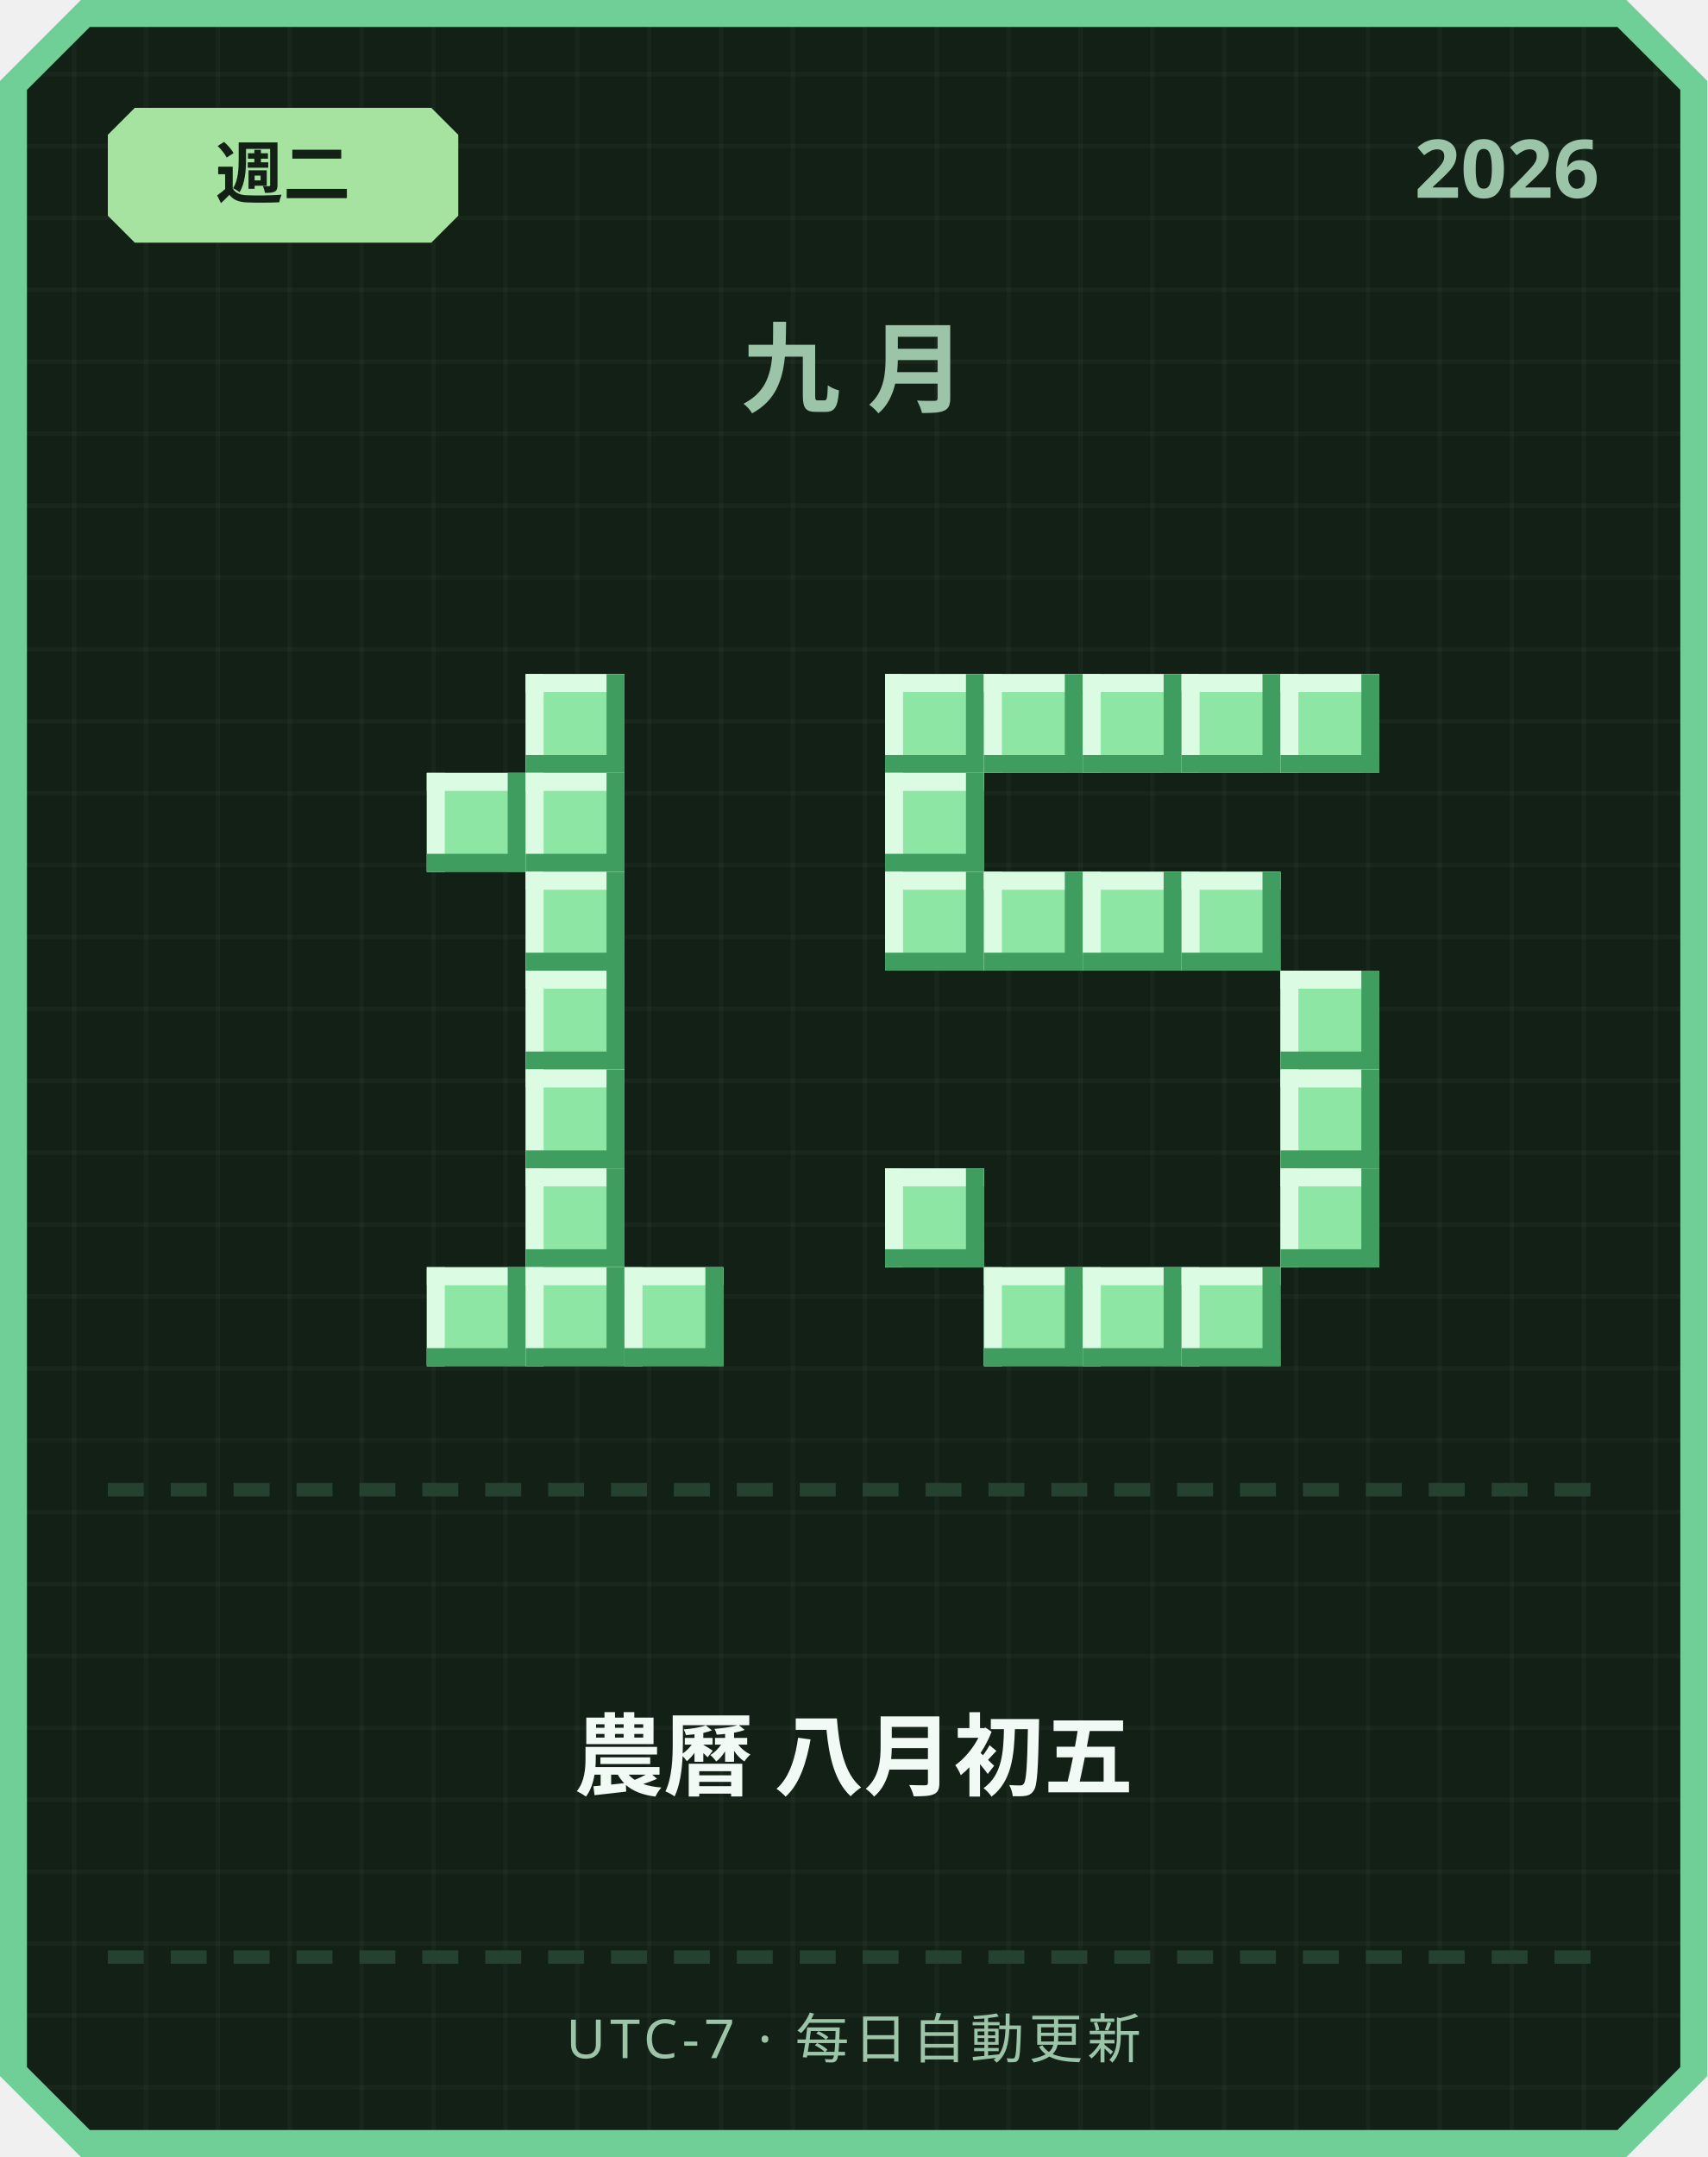
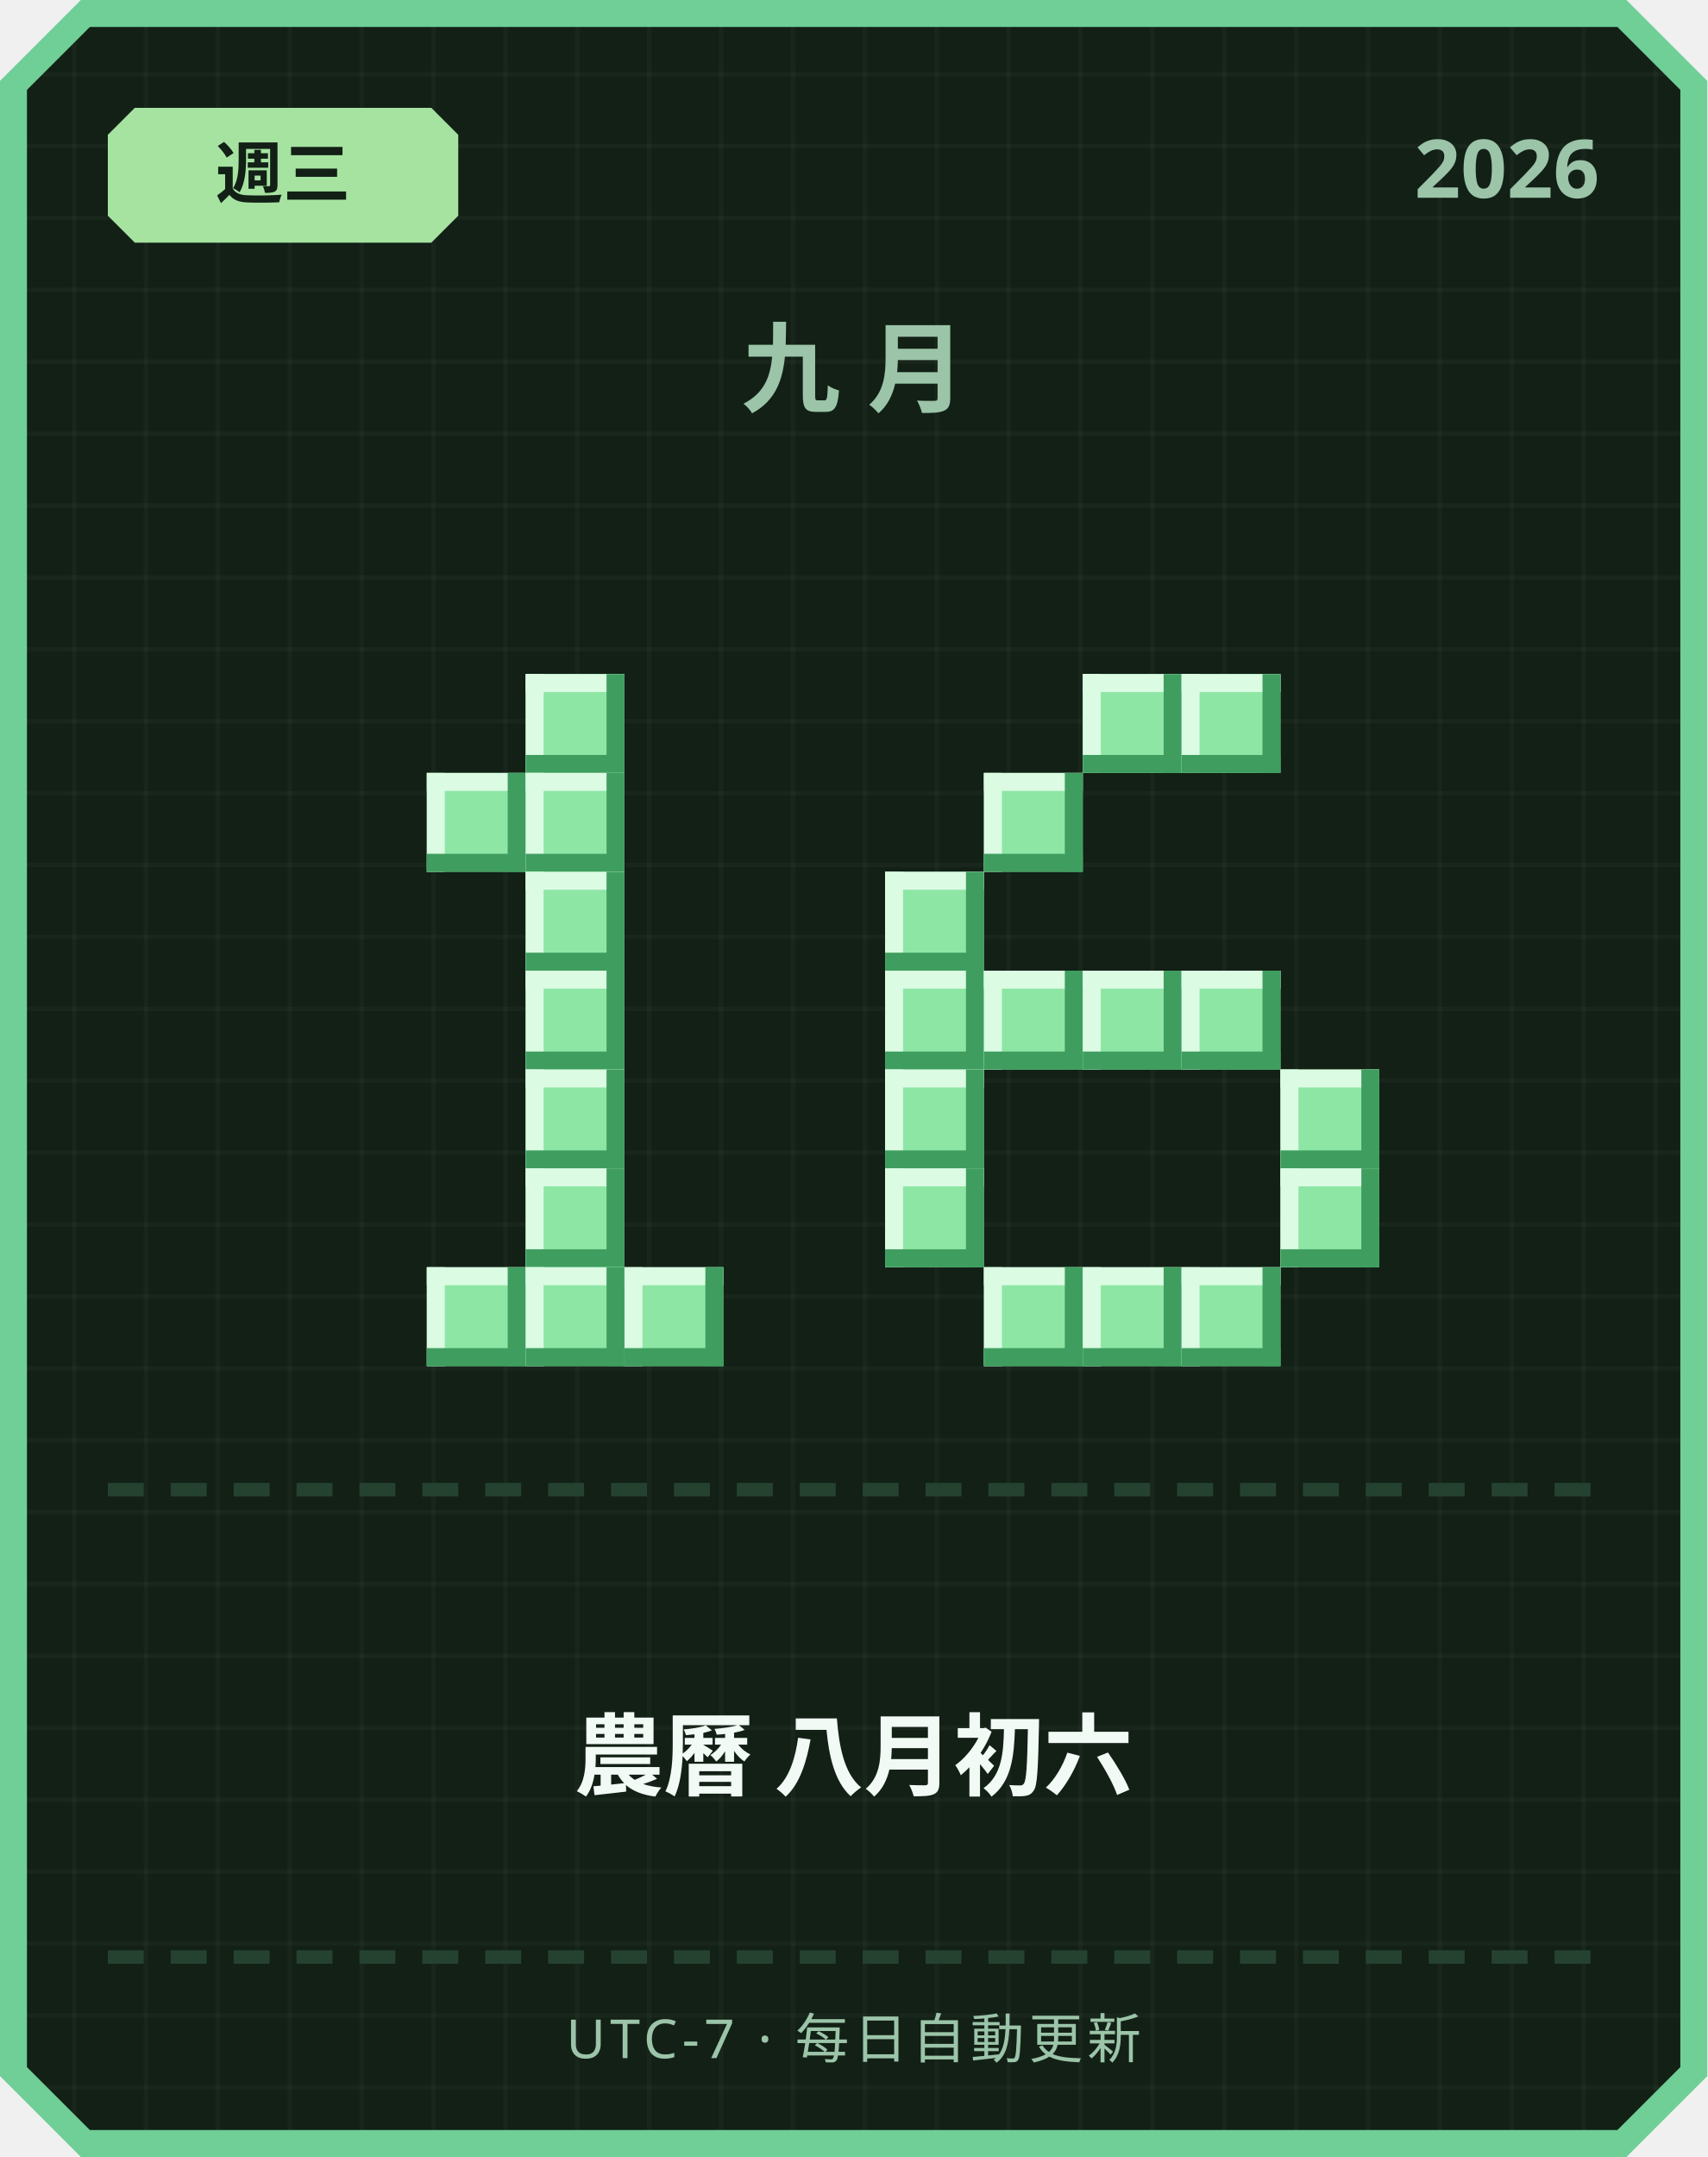
<svg xmlns="http://www.w3.org/2000/svg" width="380" height="480" viewBox="0 0 380 480">
  <defs>
    <pattern id="grid" width="16" height="16" patternUnits="userSpaceOnUse">
      <rect width="16" height="16" fill="#122016" />
      <rect width="1" height="16" fill="#ffffff" opacity="0.03" />
      <rect width="16" height="1" fill="#ffffff" opacity="0.03" />
    </pattern>
  </defs>
  <path d="M 18,0 L 362,0 L 380,18 L 380,462 L 362,480 L 18,480 L 0,462 L 0,18 Z" fill="#6fcf97" />
  <path d="M 20,6 L 360,6 L 374,20 L 374,460 L 360,474 L 20,474 L 6,460 L 6,20 Z" fill="url(#grid)" />
  <path d="M 30,24 L 96,24 L 102,30 L 102,48 L 96,54 L 30,54 L 24,48 L 24,30 Z" fill="#a6e3a1" />
-   <text x="63" y="44" text-anchor="middle" font-family="'Segoe UI', sans-serif" font-size="15" font-weight="700" fill="#122016">週二</text>
+   <text x="63" y="44" text-anchor="middle" font-family="'Segoe UI', sans-serif" font-size="15" font-weight="700" fill="#122016">週三</text>
  <text x="356" y="44" text-anchor="end" font-family="'Segoe UI', sans-serif" font-size="18" font-weight="700" fill="#9bc4a8">2026</text>
  <text x="190" y="90" text-anchor="middle" font-family="'Segoe UI', sans-serif" font-size="22" font-weight="700" letter-spacing="6" fill="#9bc4a8">九月</text>
  <rect x="117" y="150" width="22" height="22" fill="#8ee6a5" />
  <rect x="117" y="150" width="22" height="4" fill="#dbfbe3" />
  <rect x="117" y="150" width="4" height="22" fill="#dbfbe3" />
  <rect x="117" y="168" width="22" height="4" fill="#3f9e5f" />
  <rect x="135" y="150" width="4" height="22" fill="#3f9e5f" />
  <rect x="95" y="172" width="22" height="22" fill="#8ee6a5" />
  <rect x="95" y="172" width="22" height="4" fill="#dbfbe3" />
  <rect x="95" y="172" width="4" height="22" fill="#dbfbe3" />
  <rect x="95" y="190" width="22" height="4" fill="#3f9e5f" />
  <rect x="113" y="172" width="4" height="22" fill="#3f9e5f" />
  <rect x="117" y="172" width="22" height="22" fill="#8ee6a5" />
  <rect x="117" y="172" width="22" height="4" fill="#dbfbe3" />
  <rect x="117" y="172" width="4" height="22" fill="#dbfbe3" />
  <rect x="117" y="190" width="22" height="4" fill="#3f9e5f" />
  <rect x="135" y="172" width="4" height="22" fill="#3f9e5f" />
  <rect x="117" y="194" width="22" height="22" fill="#8ee6a5" />
  <rect x="117" y="194" width="22" height="4" fill="#dbfbe3" />
  <rect x="117" y="194" width="4" height="22" fill="#dbfbe3" />
  <rect x="117" y="212" width="22" height="4" fill="#3f9e5f" />
  <rect x="135" y="194" width="4" height="22" fill="#3f9e5f" />
  <rect x="117" y="216" width="22" height="22" fill="#8ee6a5" />
  <rect x="117" y="216" width="22" height="4" fill="#dbfbe3" />
  <rect x="117" y="216" width="4" height="22" fill="#dbfbe3" />
  <rect x="117" y="234" width="22" height="4" fill="#3f9e5f" />
  <rect x="135" y="216" width="4" height="22" fill="#3f9e5f" />
  <rect x="117" y="238" width="22" height="22" fill="#8ee6a5" />
  <rect x="117" y="238" width="22" height="4" fill="#dbfbe3" />
  <rect x="117" y="238" width="4" height="22" fill="#dbfbe3" />
  <rect x="117" y="256" width="22" height="4" fill="#3f9e5f" />
  <rect x="135" y="238" width="4" height="22" fill="#3f9e5f" />
  <rect x="117" y="260" width="22" height="22" fill="#8ee6a5" />
  <rect x="117" y="260" width="22" height="4" fill="#dbfbe3" />
  <rect x="117" y="260" width="4" height="22" fill="#dbfbe3" />
  <rect x="117" y="278" width="22" height="4" fill="#3f9e5f" />
  <rect x="135" y="260" width="4" height="22" fill="#3f9e5f" />
  <rect x="95" y="282" width="22" height="22" fill="#8ee6a5" />
  <rect x="95" y="282" width="22" height="4" fill="#dbfbe3" />
  <rect x="95" y="282" width="4" height="22" fill="#dbfbe3" />
  <rect x="95" y="300" width="22" height="4" fill="#3f9e5f" />
  <rect x="113" y="282" width="4" height="22" fill="#3f9e5f" />
  <rect x="117" y="282" width="22" height="22" fill="#8ee6a5" />
  <rect x="117" y="282" width="22" height="4" fill="#dbfbe3" />
  <rect x="117" y="282" width="4" height="22" fill="#dbfbe3" />
  <rect x="117" y="300" width="22" height="4" fill="#3f9e5f" />
  <rect x="135" y="282" width="4" height="22" fill="#3f9e5f" />
  <rect x="139" y="282" width="22" height="22" fill="#8ee6a5" />
  <rect x="139" y="282" width="22" height="4" fill="#dbfbe3" />
  <rect x="139" y="282" width="4" height="22" fill="#dbfbe3" />
  <rect x="139" y="300" width="22" height="4" fill="#3f9e5f" />
  <rect x="157" y="282" width="4" height="22" fill="#3f9e5f" />
-   <rect x="197" y="150" width="22" height="22" fill="#8ee6a5" />
-   <rect x="197" y="150" width="22" height="4" fill="#dbfbe3" />
-   <rect x="197" y="150" width="4" height="22" fill="#dbfbe3" />
-   <rect x="197" y="168" width="22" height="4" fill="#3f9e5f" />
-   <rect x="215" y="150" width="4" height="22" fill="#3f9e5f" />
-   <rect x="219" y="150" width="22" height="22" fill="#8ee6a5" />
-   <rect x="219" y="150" width="22" height="4" fill="#dbfbe3" />
-   <rect x="219" y="150" width="4" height="22" fill="#dbfbe3" />
-   <rect x="219" y="168" width="22" height="4" fill="#3f9e5f" />
-   <rect x="237" y="150" width="4" height="22" fill="#3f9e5f" />
  <rect x="241" y="150" width="22" height="22" fill="#8ee6a5" />
  <rect x="241" y="150" width="22" height="4" fill="#dbfbe3" />
  <rect x="241" y="150" width="4" height="22" fill="#dbfbe3" />
  <rect x="241" y="168" width="22" height="4" fill="#3f9e5f" />
  <rect x="259" y="150" width="4" height="22" fill="#3f9e5f" />
  <rect x="263" y="150" width="22" height="22" fill="#8ee6a5" />
  <rect x="263" y="150" width="22" height="4" fill="#dbfbe3" />
  <rect x="263" y="150" width="4" height="22" fill="#dbfbe3" />
  <rect x="263" y="168" width="22" height="4" fill="#3f9e5f" />
  <rect x="281" y="150" width="4" height="22" fill="#3f9e5f" />
-   <rect x="285" y="150" width="22" height="22" fill="#8ee6a5" />
-   <rect x="285" y="150" width="22" height="4" fill="#dbfbe3" />
-   <rect x="285" y="150" width="4" height="22" fill="#dbfbe3" />
-   <rect x="285" y="168" width="22" height="4" fill="#3f9e5f" />
-   <rect x="303" y="150" width="4" height="22" fill="#3f9e5f" />
-   <rect x="197" y="172" width="22" height="22" fill="#8ee6a5" />
-   <rect x="197" y="172" width="22" height="4" fill="#dbfbe3" />
-   <rect x="197" y="172" width="4" height="22" fill="#dbfbe3" />
-   <rect x="197" y="190" width="22" height="4" fill="#3f9e5f" />
-   <rect x="215" y="172" width="4" height="22" fill="#3f9e5f" />
+   <rect x="219" y="172" width="22" height="22" fill="#8ee6a5" />
+   <rect x="219" y="172" width="22" height="4" fill="#dbfbe3" />
+   <rect x="219" y="172" width="4" height="22" fill="#dbfbe3" />
+   <rect x="219" y="190" width="22" height="4" fill="#3f9e5f" />
+   <rect x="237" y="172" width="4" height="22" fill="#3f9e5f" />
  <rect x="197" y="194" width="22" height="22" fill="#8ee6a5" />
  <rect x="197" y="194" width="22" height="4" fill="#dbfbe3" />
  <rect x="197" y="194" width="4" height="22" fill="#dbfbe3" />
  <rect x="197" y="212" width="22" height="4" fill="#3f9e5f" />
  <rect x="215" y="194" width="4" height="22" fill="#3f9e5f" />
-   <rect x="219" y="194" width="22" height="22" fill="#8ee6a5" />
-   <rect x="219" y="194" width="22" height="4" fill="#dbfbe3" />
-   <rect x="219" y="194" width="4" height="22" fill="#dbfbe3" />
-   <rect x="219" y="212" width="22" height="4" fill="#3f9e5f" />
-   <rect x="237" y="194" width="4" height="22" fill="#3f9e5f" />
-   <rect x="241" y="194" width="22" height="22" fill="#8ee6a5" />
-   <rect x="241" y="194" width="22" height="4" fill="#dbfbe3" />
-   <rect x="241" y="194" width="4" height="22" fill="#dbfbe3" />
-   <rect x="241" y="212" width="22" height="4" fill="#3f9e5f" />
-   <rect x="259" y="194" width="4" height="22" fill="#3f9e5f" />
-   <rect x="263" y="194" width="22" height="22" fill="#8ee6a5" />
-   <rect x="263" y="194" width="22" height="4" fill="#dbfbe3" />
-   <rect x="263" y="194" width="4" height="22" fill="#dbfbe3" />
-   <rect x="263" y="212" width="22" height="4" fill="#3f9e5f" />
-   <rect x="281" y="194" width="4" height="22" fill="#3f9e5f" />
-   <rect x="285" y="216" width="22" height="22" fill="#8ee6a5" />
-   <rect x="285" y="216" width="22" height="4" fill="#dbfbe3" />
-   <rect x="285" y="216" width="4" height="22" fill="#dbfbe3" />
-   <rect x="285" y="234" width="22" height="4" fill="#3f9e5f" />
-   <rect x="303" y="216" width="4" height="22" fill="#3f9e5f" />
+   <rect x="197" y="216" width="22" height="22" fill="#8ee6a5" />
+   <rect x="197" y="216" width="22" height="4" fill="#dbfbe3" />
+   <rect x="197" y="216" width="4" height="22" fill="#dbfbe3" />
+   <rect x="197" y="234" width="22" height="4" fill="#3f9e5f" />
+   <rect x="215" y="216" width="4" height="22" fill="#3f9e5f" />
+   <rect x="219" y="216" width="22" height="22" fill="#8ee6a5" />
+   <rect x="219" y="216" width="22" height="4" fill="#dbfbe3" />
+   <rect x="219" y="216" width="4" height="22" fill="#dbfbe3" />
+   <rect x="219" y="234" width="22" height="4" fill="#3f9e5f" />
+   <rect x="237" y="216" width="4" height="22" fill="#3f9e5f" />
+   <rect x="241" y="216" width="22" height="22" fill="#8ee6a5" />
+   <rect x="241" y="216" width="22" height="4" fill="#dbfbe3" />
+   <rect x="241" y="216" width="4" height="22" fill="#dbfbe3" />
+   <rect x="241" y="234" width="22" height="4" fill="#3f9e5f" />
+   <rect x="259" y="216" width="4" height="22" fill="#3f9e5f" />
+   <rect x="263" y="216" width="22" height="22" fill="#8ee6a5" />
+   <rect x="263" y="216" width="22" height="4" fill="#dbfbe3" />
+   <rect x="263" y="216" width="4" height="22" fill="#dbfbe3" />
+   <rect x="263" y="234" width="22" height="4" fill="#3f9e5f" />
+   <rect x="281" y="216" width="4" height="22" fill="#3f9e5f" />
+   <rect x="197" y="238" width="22" height="22" fill="#8ee6a5" />
+   <rect x="197" y="238" width="22" height="4" fill="#dbfbe3" />
+   <rect x="197" y="238" width="4" height="22" fill="#dbfbe3" />
+   <rect x="197" y="256" width="22" height="4" fill="#3f9e5f" />
+   <rect x="215" y="238" width="4" height="22" fill="#3f9e5f" />
  <rect x="285" y="238" width="22" height="22" fill="#8ee6a5" />
  <rect x="285" y="238" width="22" height="4" fill="#dbfbe3" />
  <rect x="285" y="238" width="4" height="22" fill="#dbfbe3" />
  <rect x="285" y="256" width="22" height="4" fill="#3f9e5f" />
  <rect x="303" y="238" width="4" height="22" fill="#3f9e5f" />
  <rect x="197" y="260" width="22" height="22" fill="#8ee6a5" />
  <rect x="197" y="260" width="22" height="4" fill="#dbfbe3" />
  <rect x="197" y="260" width="4" height="22" fill="#dbfbe3" />
  <rect x="197" y="278" width="22" height="4" fill="#3f9e5f" />
  <rect x="215" y="260" width="4" height="22" fill="#3f9e5f" />
  <rect x="285" y="260" width="22" height="22" fill="#8ee6a5" />
  <rect x="285" y="260" width="22" height="4" fill="#dbfbe3" />
  <rect x="285" y="260" width="4" height="22" fill="#dbfbe3" />
  <rect x="285" y="278" width="22" height="4" fill="#3f9e5f" />
  <rect x="303" y="260" width="4" height="22" fill="#3f9e5f" />
  <rect x="219" y="282" width="22" height="22" fill="#8ee6a5" />
  <rect x="219" y="282" width="22" height="4" fill="#dbfbe3" />
  <rect x="219" y="282" width="4" height="22" fill="#dbfbe3" />
  <rect x="219" y="300" width="22" height="4" fill="#3f9e5f" />
  <rect x="237" y="282" width="4" height="22" fill="#3f9e5f" />
  <rect x="241" y="282" width="22" height="22" fill="#8ee6a5" />
  <rect x="241" y="282" width="22" height="4" fill="#dbfbe3" />
  <rect x="241" y="282" width="4" height="22" fill="#dbfbe3" />
  <rect x="241" y="300" width="22" height="4" fill="#3f9e5f" />
  <rect x="259" y="282" width="4" height="22" fill="#3f9e5f" />
  <rect x="263" y="282" width="22" height="22" fill="#8ee6a5" />
  <rect x="263" y="282" width="22" height="4" fill="#dbfbe3" />
  <rect x="263" y="282" width="4" height="22" fill="#dbfbe3" />
  <rect x="263" y="300" width="22" height="4" fill="#3f9e5f" />
  <rect x="281" y="282" width="4" height="22" fill="#3f9e5f" />
  <rect x="24" y="330" width="8" height="3" fill="#254230" />
  <rect x="38" y="330" width="8" height="3" fill="#254230" />
  <rect x="52" y="330" width="8" height="3" fill="#254230" />
  <rect x="66" y="330" width="8" height="3" fill="#254230" />
  <rect x="80" y="330" width="8" height="3" fill="#254230" />
  <rect x="94" y="330" width="8" height="3" fill="#254230" />
  <rect x="108" y="330" width="8" height="3" fill="#254230" />
  <rect x="122" y="330" width="8" height="3" fill="#254230" />
  <rect x="136" y="330" width="8" height="3" fill="#254230" />
  <rect x="150" y="330" width="8" height="3" fill="#254230" />
  <rect x="164" y="330" width="8" height="3" fill="#254230" />
  <rect x="178" y="330" width="8" height="3" fill="#254230" />
  <rect x="192" y="330" width="8" height="3" fill="#254230" />
  <rect x="206" y="330" width="8" height="3" fill="#254230" />
  <rect x="220" y="330" width="8" height="3" fill="#254230" />
  <rect x="234" y="330" width="8" height="3" fill="#254230" />
  <rect x="248" y="330" width="8" height="3" fill="#254230" />
  <rect x="262" y="330" width="8" height="3" fill="#254230" />
  <rect x="276" y="330" width="8" height="3" fill="#254230" />
  <rect x="290" y="330" width="8" height="3" fill="#254230" />
  <rect x="304" y="330" width="8" height="3" fill="#254230" />
  <rect x="318" y="330" width="8" height="3" fill="#254230" />
  <rect x="332" y="330" width="8" height="3" fill="#254230" />
  <rect x="346" y="330" width="8" height="3" fill="#254230" />
-   <text x="190" y="398" text-anchor="middle" font-family="'Segoe UI', 'Microsoft JhengHei', sans-serif" font-size="20" font-weight="700" fill="#f1faf4">農曆 八月初五</text>
+   <text x="190" y="398" text-anchor="middle" font-family="'Segoe UI', 'Microsoft JhengHei', sans-serif" font-size="20" font-weight="700" fill="#f1faf4">農曆 八月初六</text>
  <rect x="24" y="434" width="8" height="3" fill="#254230" />
  <rect x="38" y="434" width="8" height="3" fill="#254230" />
  <rect x="52" y="434" width="8" height="3" fill="#254230" />
  <rect x="66" y="434" width="8" height="3" fill="#254230" />
  <rect x="80" y="434" width="8" height="3" fill="#254230" />
  <rect x="94" y="434" width="8" height="3" fill="#254230" />
  <rect x="108" y="434" width="8" height="3" fill="#254230" />
  <rect x="122" y="434" width="8" height="3" fill="#254230" />
  <rect x="136" y="434" width="8" height="3" fill="#254230" />
  <rect x="150" y="434" width="8" height="3" fill="#254230" />
  <rect x="164" y="434" width="8" height="3" fill="#254230" />
  <rect x="178" y="434" width="8" height="3" fill="#254230" />
  <rect x="192" y="434" width="8" height="3" fill="#254230" />
  <rect x="206" y="434" width="8" height="3" fill="#254230" />
  <rect x="220" y="434" width="8" height="3" fill="#254230" />
  <rect x="234" y="434" width="8" height="3" fill="#254230" />
  <rect x="248" y="434" width="8" height="3" fill="#254230" />
  <rect x="262" y="434" width="8" height="3" fill="#254230" />
  <rect x="276" y="434" width="8" height="3" fill="#254230" />
  <rect x="290" y="434" width="8" height="3" fill="#254230" />
  <rect x="304" y="434" width="8" height="3" fill="#254230" />
  <rect x="318" y="434" width="8" height="3" fill="#254230" />
  <rect x="332" y="434" width="8" height="3" fill="#254230" />
  <rect x="346" y="434" width="8" height="3" fill="#254230" />
  <text x="190" y="458" text-anchor="middle" font-family="'Segoe UI', sans-serif" font-size="12" letter-spacing="1" fill="#9bc4a8">UTC-7 · 每日自動更新</text>
</svg>
